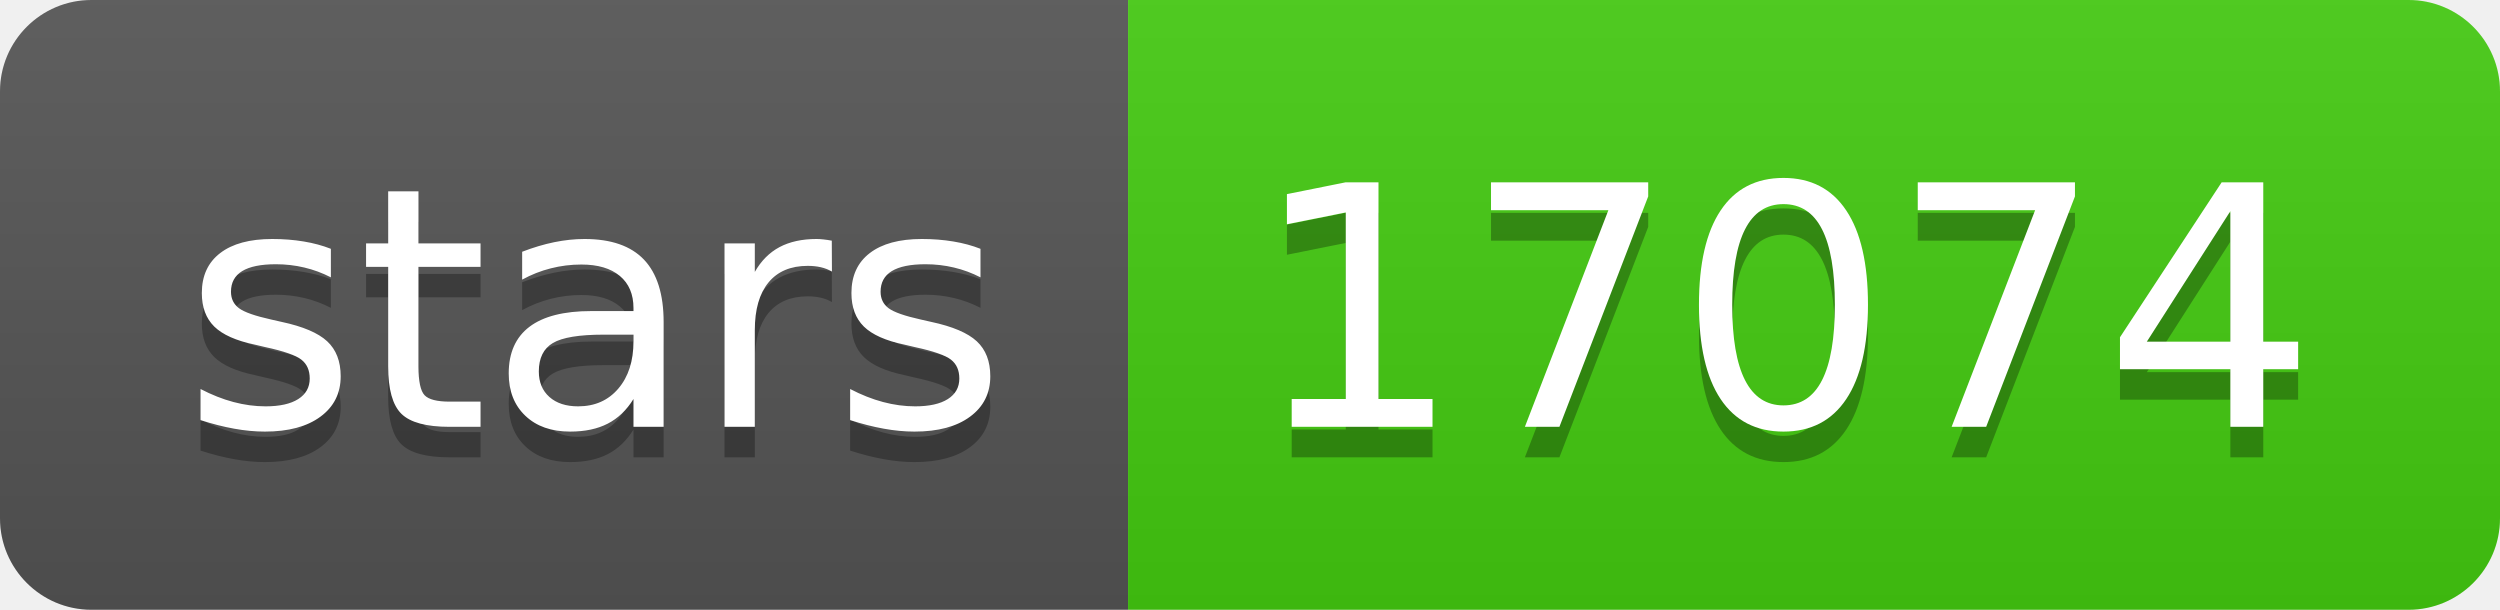
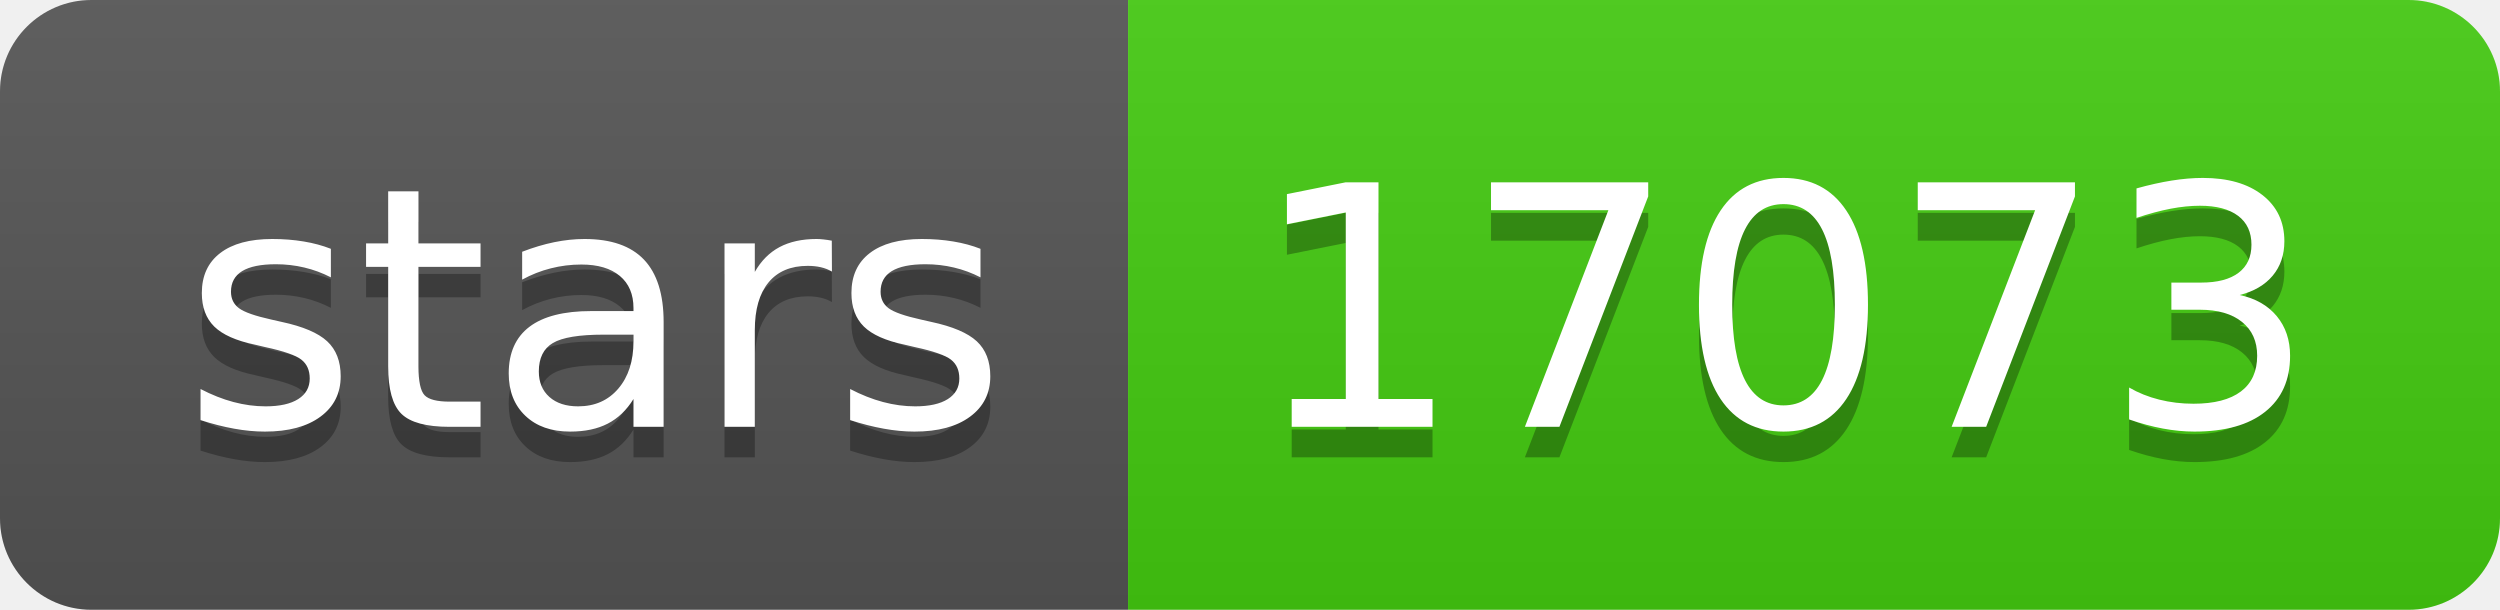
- <svg xmlns="http://www.w3.org/2000/svg" width="82" height="20" role="img" aria-label="stars: 17074">
+ <svg xmlns="http://www.w3.org/2000/svg" width="82" height="20" role="img" aria-label="stars: 17073">
  <linearGradient id="s" x2="0" y2="100%">
    <stop offset="0" stop-color="#bbb" stop-opacity=".1" />
    <stop offset="1" stop-opacity=".1" />
  </linearGradient>
  <clipPath id="r">
    <rect width="82" height="20" rx="3" fill="#fff" />
  </clipPath>
  <g clip-path="url(#r)">
    <rect width="37" height="20" fill="#555" />
    <rect x="37" width="45" height="20" fill="#4c1" />
    <rect width="82" height="20" fill="url(#s)" />
  </g>
  <g fill="#fff" text-anchor="middle" font-family="Verdana,Geneva,DejaVu Sans,sans-serif" text-rendering="geometricPrecision" font-size="110">
    <text aria-hidden="true" x="195" y="150" fill="#010101" fill-opacity=".3" transform="scale(.1)" textLength="270">stars</text>
    <text x="195" y="140" transform="scale(.1)" fill="#fff" textLength="270">stars</text>
-     <text aria-hidden="true" x="585" y="150" fill="#010101" fill-opacity=".3" transform="scale(.1)" textLength="350">17074</text>
-     <text x="585" y="140" transform="scale(.1)" fill="#fff" textLength="350">17074</text>
+     <text aria-hidden="true" x="585" y="150" fill="#010101" fill-opacity=".3" transform="scale(.1)" textLength="350">17073</text>
+     <text x="585" y="140" transform="scale(.1)" fill="#fff" textLength="350">17073</text>
  </g>
</svg>
